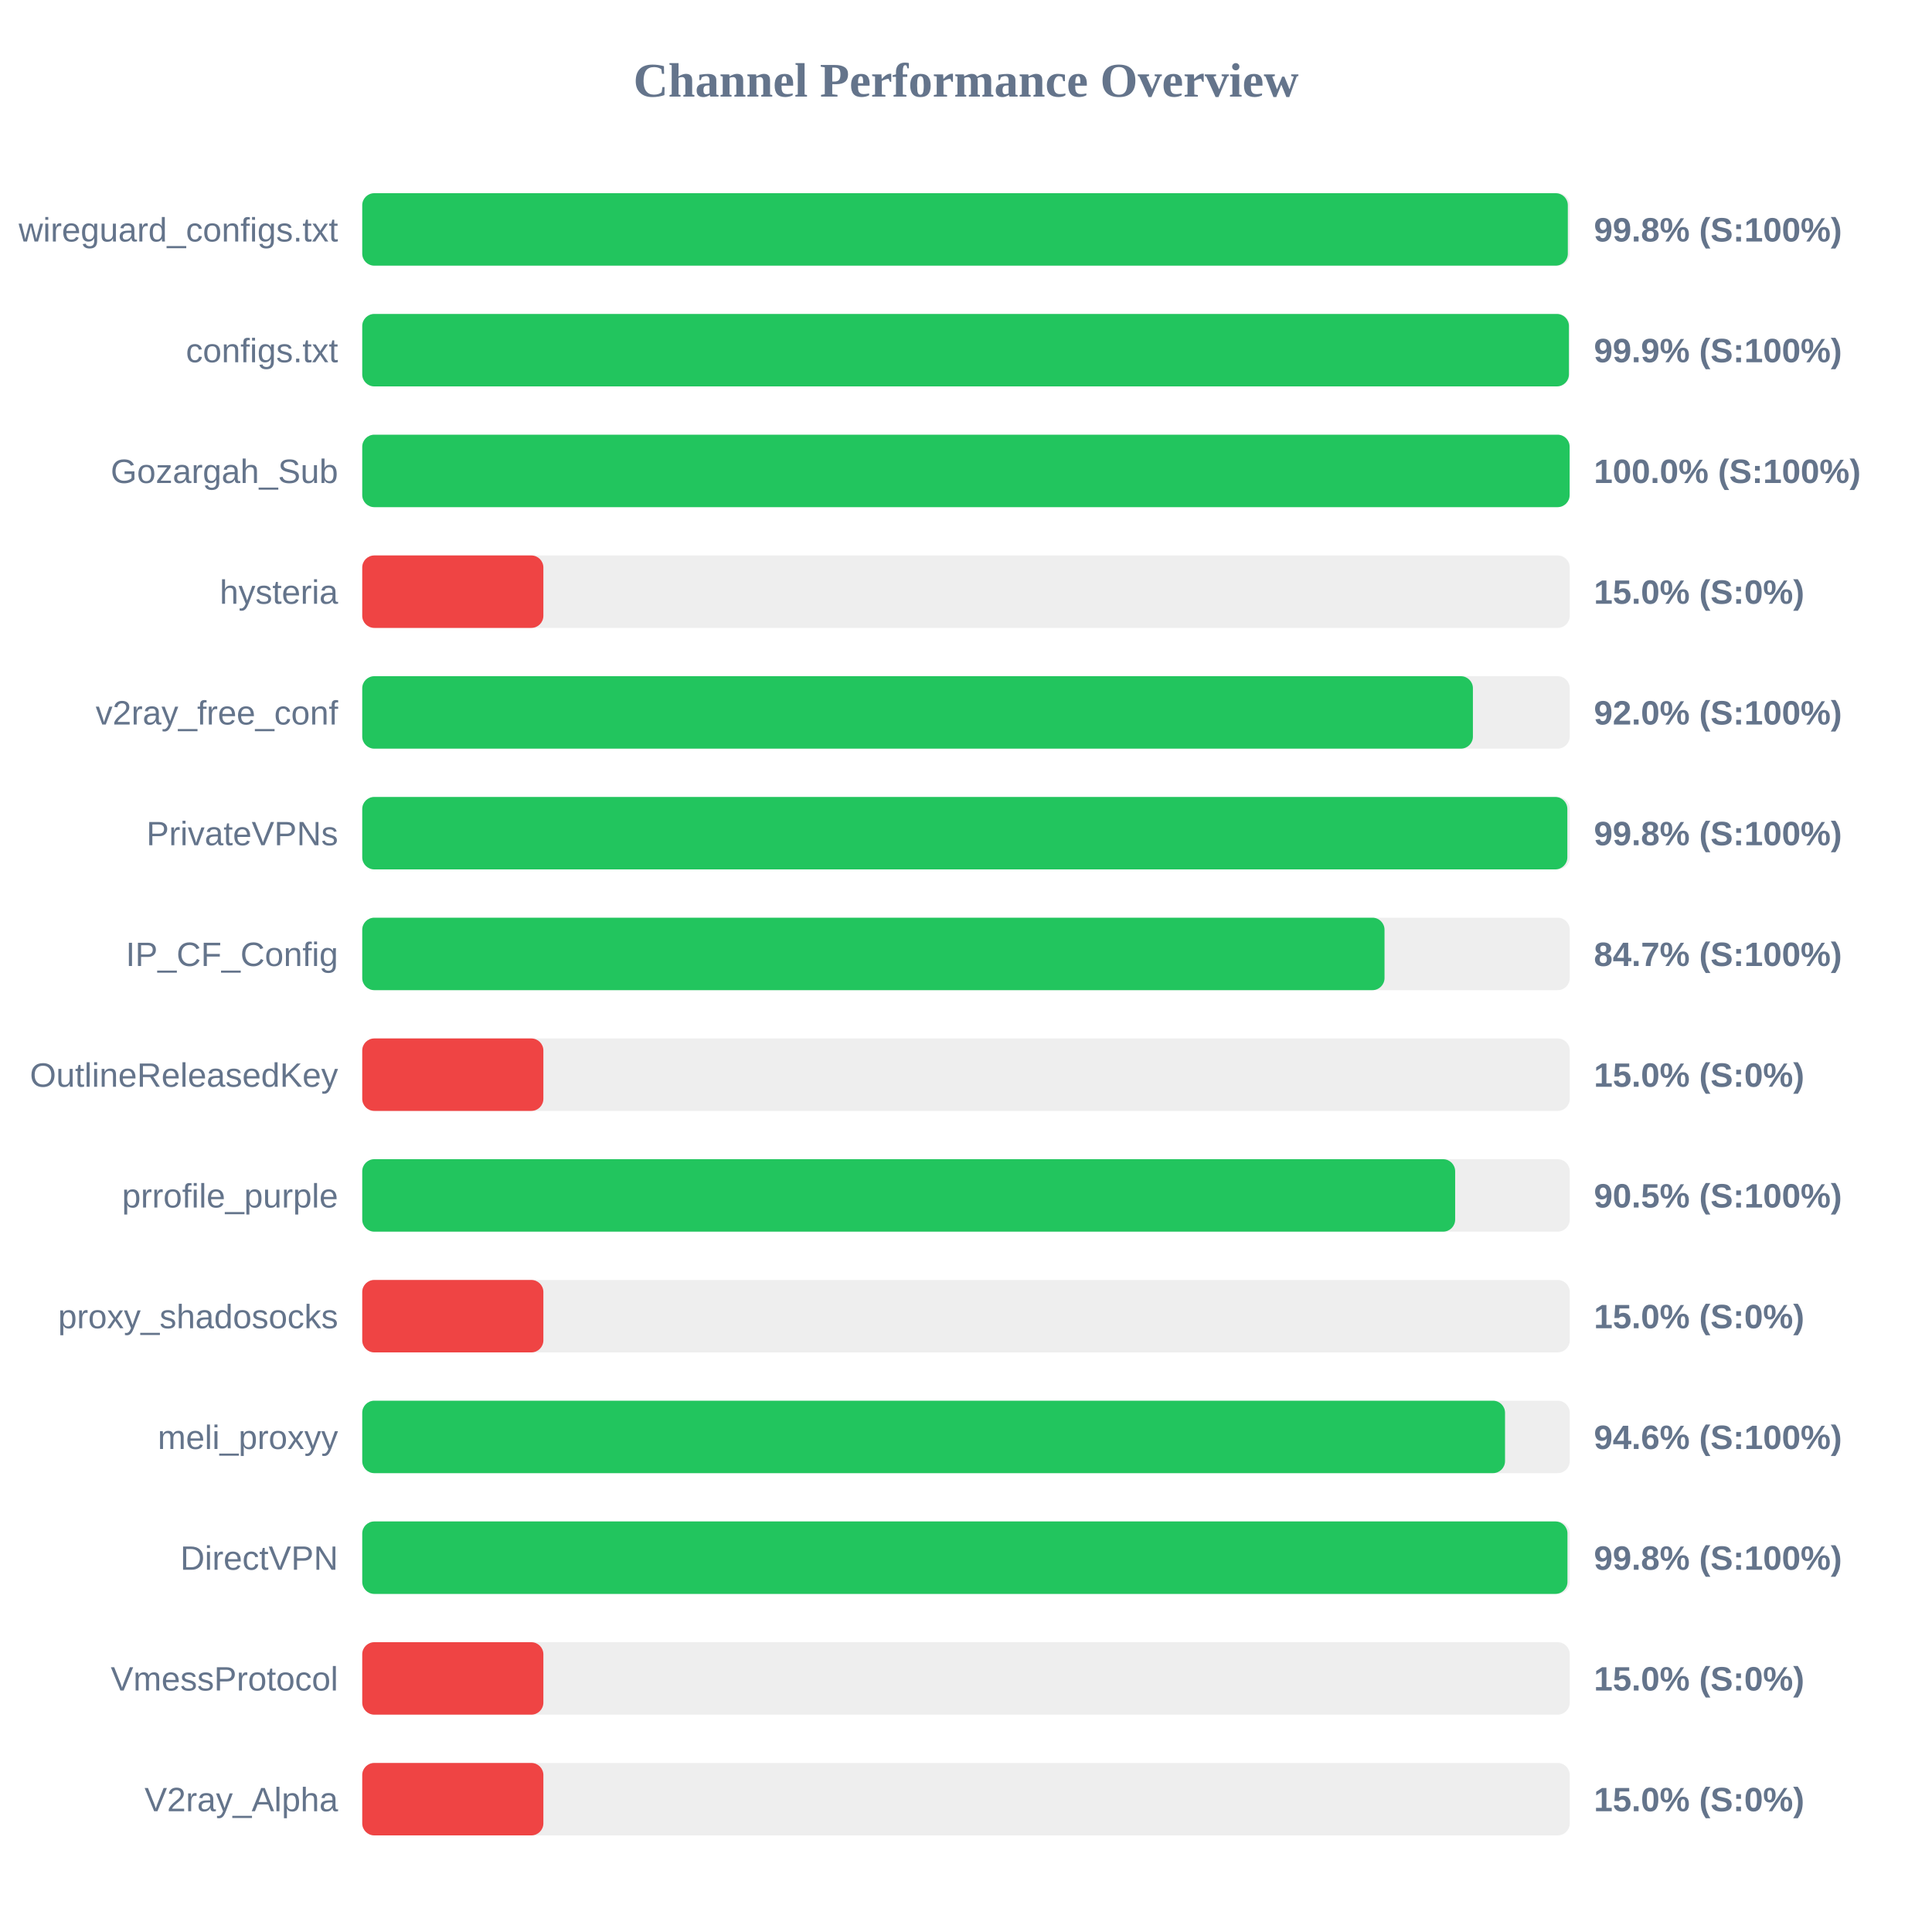
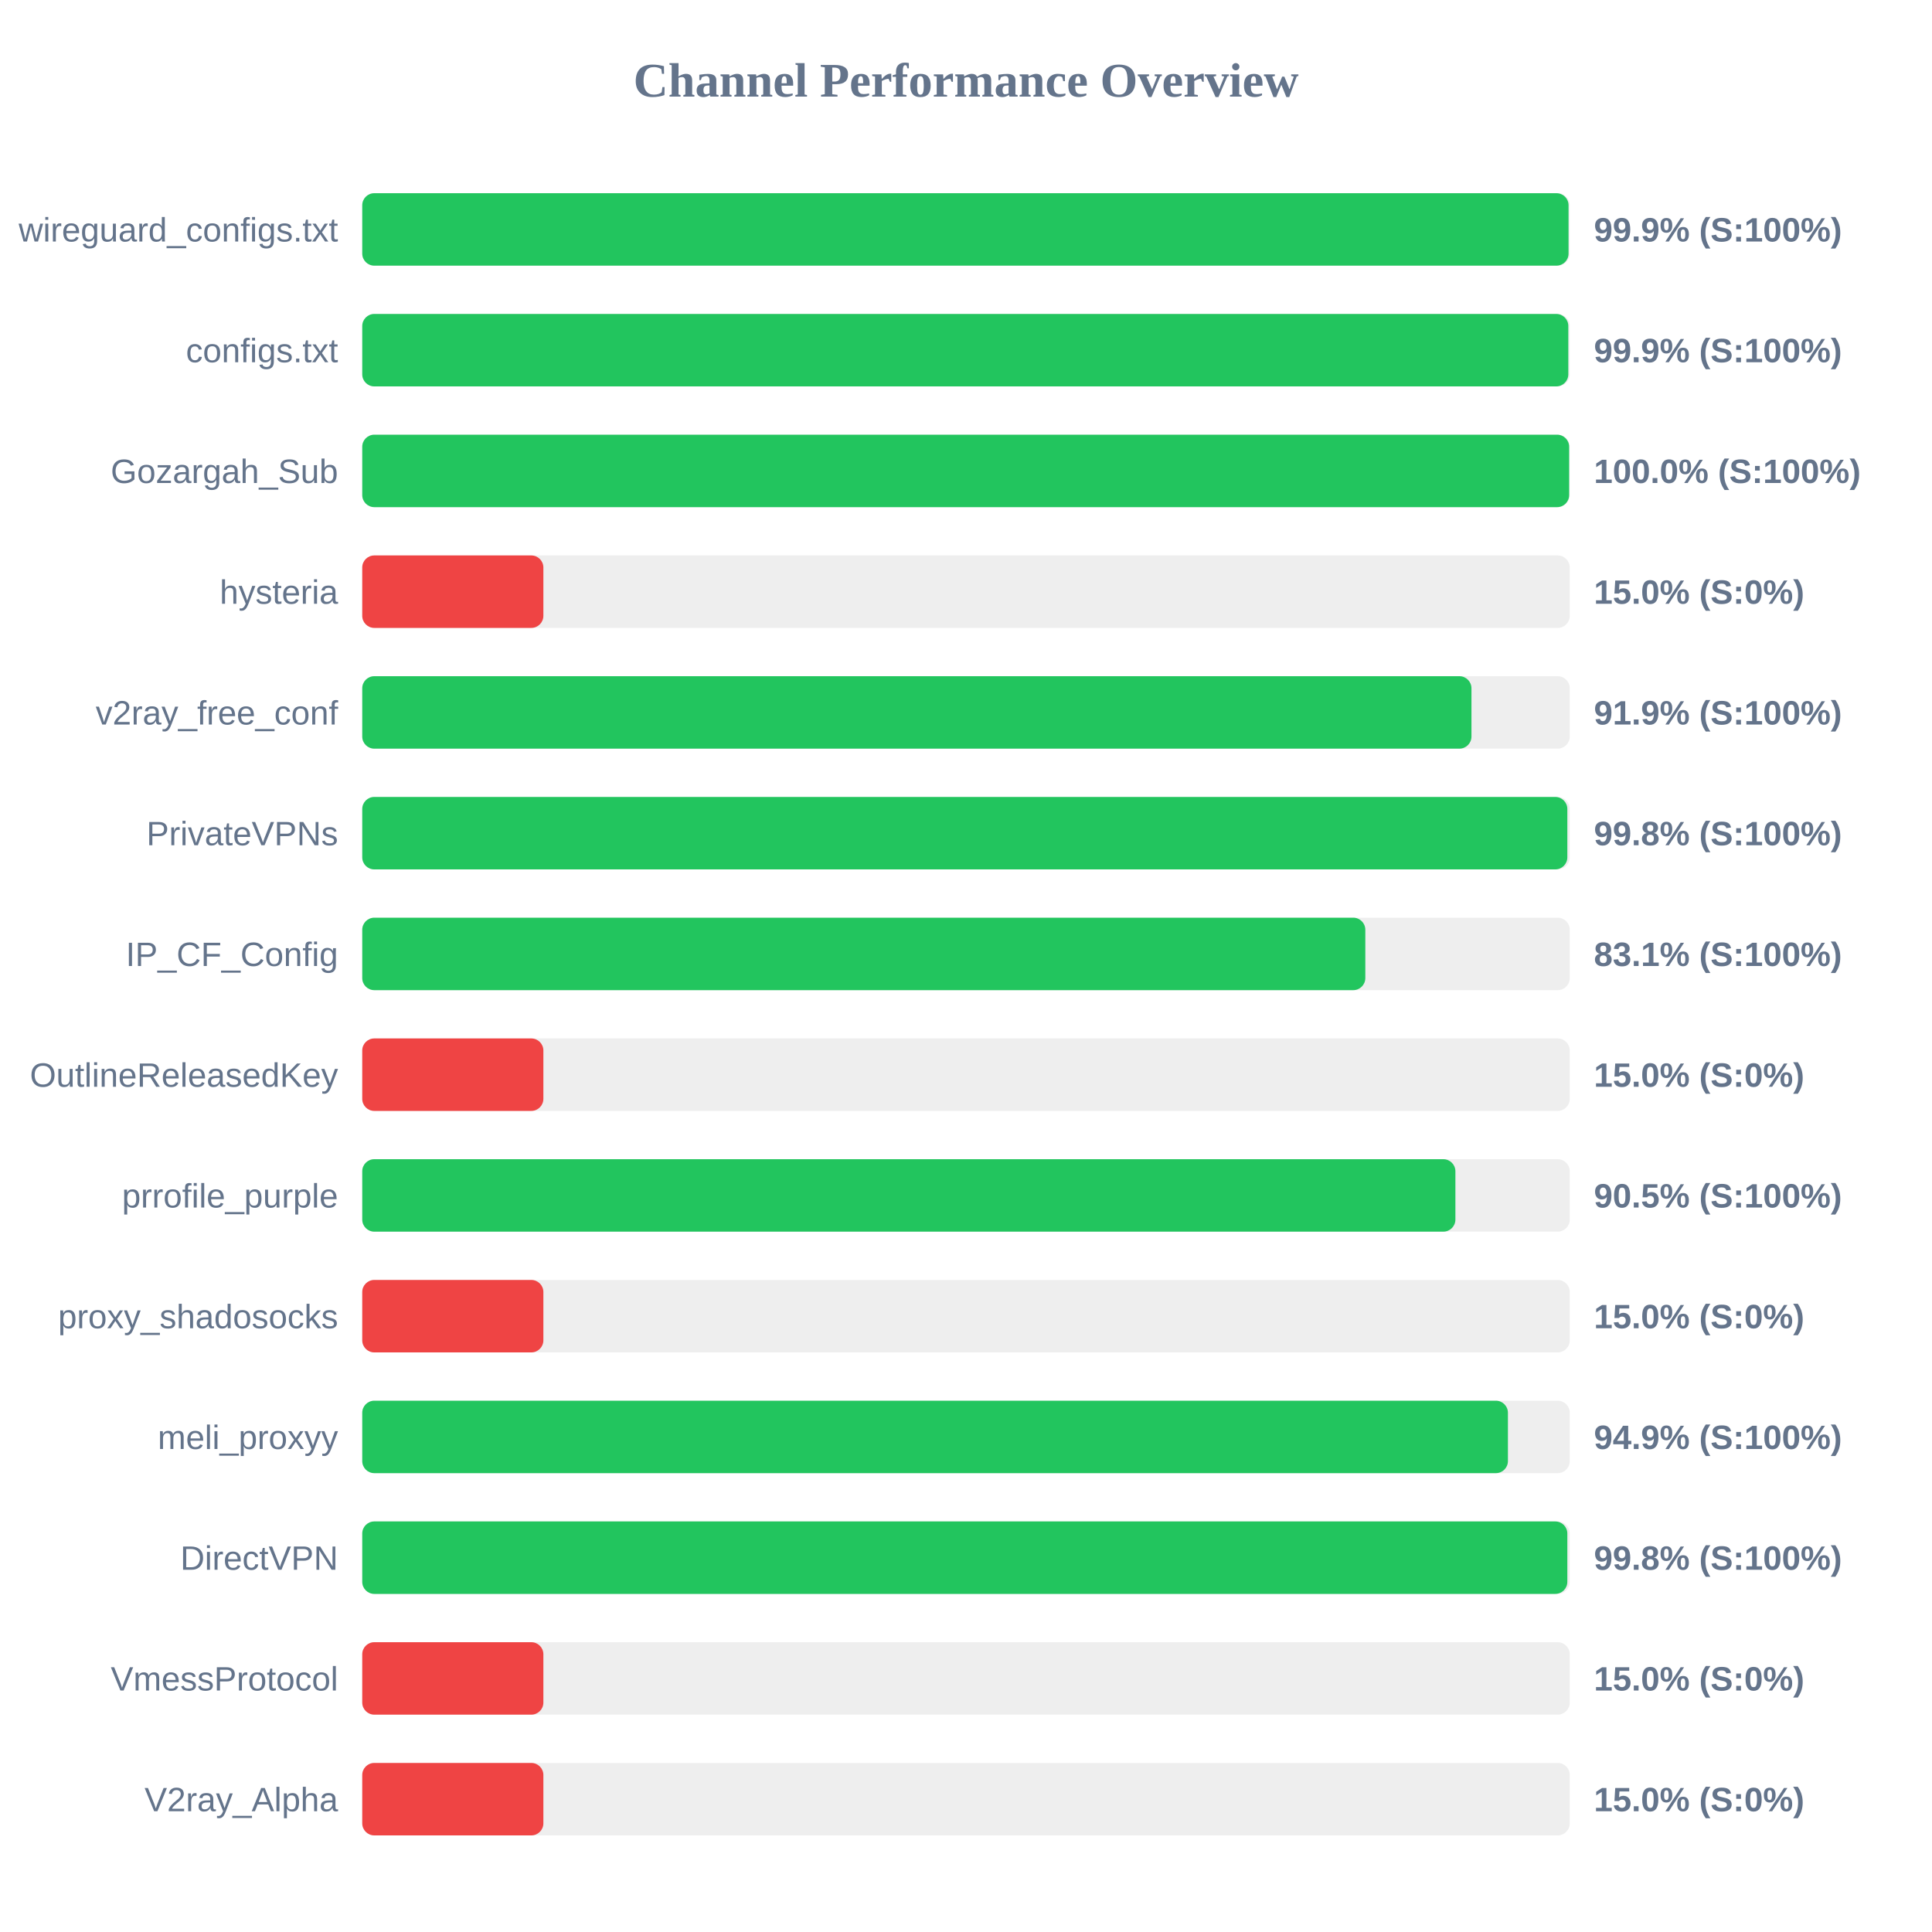
<svg xmlns="http://www.w3.org/2000/svg" width="800" height="800" version="1.1">
  <style>
        .row { font: 14px Arial; fill: #64748b; }
        .score { font: bold 14px Arial; fill: #64748b; }
    </style>
  <text x="400" y="40" text-anchor="middle" font-size="20px" font-weight="bold" fill="#64748b">Channel Performance Overview</text>
  <rect x="150" y="80" width="500" height="30" fill="#eee" rx="5" />
-   <rect x="150" y="80" width="499.2" height="30" fill="#22c55e" rx="5" />
+   <rect x="150" y="80" width="499.5" height="30" fill="#22c55e" rx="5" />
  <text x="140" y="100" text-anchor="end" class="row">wireguard_configs.txt</text>
-   <text x="660" y="100" text-anchor="start" class="score">99.8% (S:100%)</text>
+   <text x="660" y="100" text-anchor="start" class="score">99.9% (S:100%)</text>
  <rect x="150" y="130" width="500" height="30" fill="#eee" rx="5" />
-   <rect x="150" y="130" width="499.65" height="30" fill="#22c55e" rx="5" />
+   <rect x="150" y="130" width="499.4" height="30" fill="#22c55e" rx="5" />
  <text x="140" y="150" text-anchor="end" class="row">configs.txt</text>
  <text x="660" y="150" text-anchor="start" class="score">99.9% (S:100%)</text>
  <rect x="150" y="180" width="500" height="30" fill="#eee" rx="5" />
-   <rect x="150" y="180" width="499.95" height="30" fill="#22c55e" rx="5" />
+   <rect x="150" y="180" width="499.75" height="30" fill="#22c55e" rx="5" />
  <text x="140" y="200" text-anchor="end" class="row">Gozargah_Sub</text>
  <text x="660" y="200" text-anchor="start" class="score">100.0% (S:100%)</text>
  <rect x="150" y="230" width="500" height="30" fill="#eee" rx="5" />
  <rect x="150" y="230" width="75.0" height="30" fill="#ef4444" rx="5" />
  <text x="140" y="250" text-anchor="end" class="row">hysteria</text>
  <text x="660" y="250" text-anchor="start" class="score">15.0% (S:0%)</text>
  <rect x="150" y="280" width="500" height="30" fill="#eee" rx="5" />
-   <rect x="150" y="280" width="459.9" height="30" fill="#22c55e" rx="5" />
+   <rect x="150" y="280" width="459.3" height="30" fill="#22c55e" rx="5" />
  <text x="140" y="300" text-anchor="end" class="row">v2ray_free_conf</text>
-   <text x="660" y="300" text-anchor="start" class="score">92.0% (S:100%)</text>
+   <text x="660" y="300" text-anchor="start" class="score">91.9% (S:100%)</text>
  <rect x="150" y="330" width="500" height="30" fill="#eee" rx="5" />
  <rect x="150" y="330" width="499.0" height="30" fill="#22c55e" rx="5" />
  <text x="140" y="350" text-anchor="end" class="row">PrivateVPNs</text>
  <text x="660" y="350" text-anchor="start" class="score">99.8% (S:100%)</text>
  <rect x="150" y="380" width="500" height="30" fill="#eee" rx="5" />
-   <rect x="150" y="380" width="423.3" height="30" fill="#22c55e" rx="5" />
+   <rect x="150" y="380" width="415.35" height="30" fill="#22c55e" rx="5" />
  <text x="140" y="400" text-anchor="end" class="row">IP_CF_Config</text>
-   <text x="660" y="400" text-anchor="start" class="score">84.7% (S:100%)</text>
+   <text x="660" y="400" text-anchor="start" class="score">83.1% (S:100%)</text>
  <rect x="150" y="430" width="500" height="30" fill="#eee" rx="5" />
  <rect x="150" y="430" width="75.0" height="30" fill="#ef4444" rx="5" />
  <text x="140" y="450" text-anchor="end" class="row">OutlineReleasedKey</text>
  <text x="660" y="450" text-anchor="start" class="score">15.0% (S:0%)</text>
  <rect x="150" y="480" width="500" height="30" fill="#eee" rx="5" />
-   <rect x="150" y="480" width="452.55" height="30" fill="#22c55e" rx="5" />
+   <rect x="150" y="480" width="452.65" height="30" fill="#22c55e" rx="5" />
  <text x="140" y="500" text-anchor="end" class="row">prrofile_purple</text>
  <text x="660" y="500" text-anchor="start" class="score">90.5% (S:100%)</text>
  <rect x="150" y="530" width="500" height="30" fill="#eee" rx="5" />
  <rect x="150" y="530" width="75.0" height="30" fill="#ef4444" rx="5" />
  <text x="140" y="550" text-anchor="end" class="row">proxy_shadosocks</text>
  <text x="660" y="550" text-anchor="start" class="score">15.0% (S:0%)</text>
  <rect x="150" y="580" width="500" height="30" fill="#eee" rx="5" />
-   <rect x="150" y="580" width="473.2" height="30" fill="#22c55e" rx="5" />
+   <rect x="150" y="580" width="474.4" height="30" fill="#22c55e" rx="5" />
  <text x="140" y="600" text-anchor="end" class="row">meli_proxyy</text>
-   <text x="660" y="600" text-anchor="start" class="score">94.6% (S:100%)</text>
+   <text x="660" y="600" text-anchor="start" class="score">94.9% (S:100%)</text>
  <rect x="150" y="630" width="500" height="30" fill="#eee" rx="5" />
-   <rect x="150" y="630" width="499.05" height="30" fill="#22c55e" rx="5" />
+   <rect x="150" y="630" width="499.0" height="30" fill="#22c55e" rx="5" />
  <text x="140" y="650" text-anchor="end" class="row">DirectVPN</text>
  <text x="660" y="650" text-anchor="start" class="score">99.8% (S:100%)</text>
  <rect x="150" y="680" width="500" height="30" fill="#eee" rx="5" />
  <rect x="150" y="680" width="75.0" height="30" fill="#ef4444" rx="5" />
  <text x="140" y="700" text-anchor="end" class="row">VmessProtocol</text>
  <text x="660" y="700" text-anchor="start" class="score">15.0% (S:0%)</text>
  <rect x="150" y="730" width="500" height="30" fill="#eee" rx="5" />
  <rect x="150" y="730" width="75.0" height="30" fill="#ef4444" rx="5" />
  <text x="140" y="750" text-anchor="end" class="row">V2ray_Alpha</text>
  <text x="660" y="750" text-anchor="start" class="score">15.0% (S:0%)</text>
</svg>
